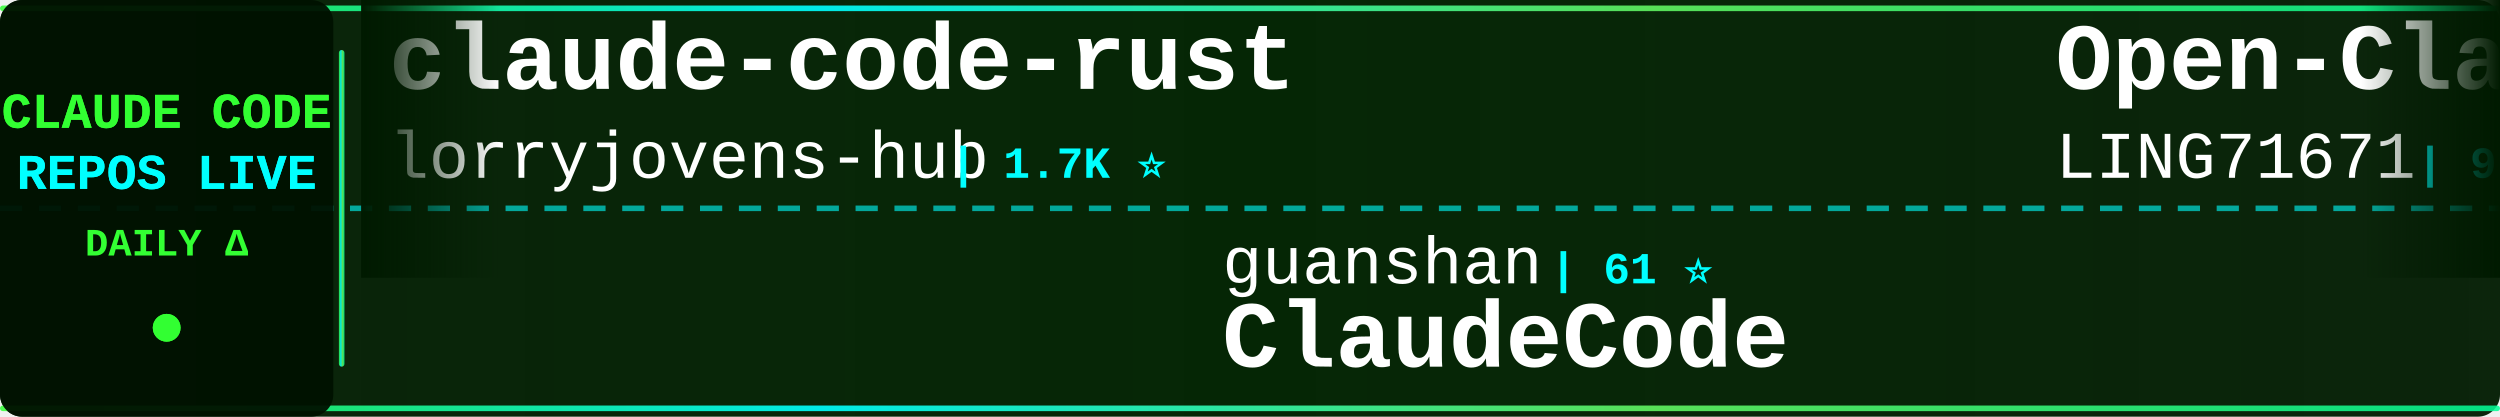
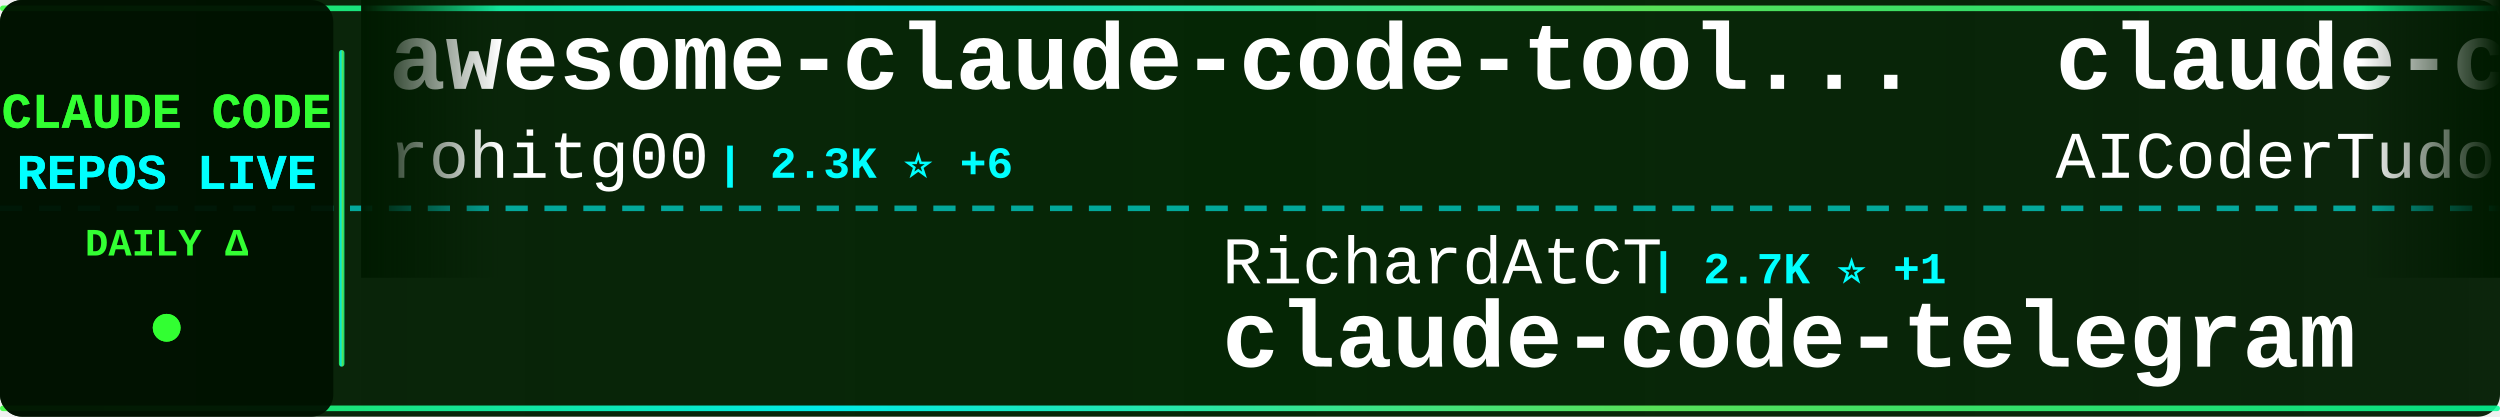
<svg xmlns="http://www.w3.org/2000/svg" width="900" height="150">
  <defs>
    <linearGradient id="tickerBg" x1="0%" y1="0%" x2="100%" y2="0%">
      <stop offset="0%" style="stop-color:#001a00;stop-opacity:0.95" />
      <stop offset="50%" style="stop-color:#002200;stop-opacity:0.98" />
      <stop offset="100%" style="stop-color:#001a00;stop-opacity:0.95" />
    </linearGradient>
    <linearGradient id="borderGrad" x1="0%" y1="0%" x2="100%" y2="0%">
      <stop offset="0%" style="stop-color:#33ff33;stop-opacity:0.85">
        <animate attributeName="stop-opacity" values="0.85;1;0.85" dur="2s" repeatCount="indefinite" />
      </stop>
      <stop offset="33%" style="stop-color:#00ffff;stop-opacity:0.9">
        <animate attributeName="stop-opacity" values="0.9;1;0.9" dur="2.2s" repeatCount="indefinite" />
      </stop>
      <stop offset="66%" style="stop-color:#66ff66;stop-opacity:0.85">
        <animate attributeName="stop-opacity" values="0.85;1;0.85" dur="1.8s" repeatCount="indefinite" />
      </stop>
      <stop offset="100%" style="stop-color:#00ff99;stop-opacity:0.85">
        <animate attributeName="stop-opacity" values="0.85;1;0.85" dur="2s" repeatCount="indefinite" />
      </stop>
    </linearGradient>
    <filter id="textGlow">
      <feGaussianBlur stdDeviation="0.1" result="coloredBlur" />
      <feMerge>
        <feMergeNode in="coloredBlur" />
        <feMergeNode in="SourceGraphic" />
      </feMerge>
    </filter>
    <filter id="metricGlow">
      <feGaussianBlur stdDeviation="0.2" result="coloredBlur" />
      <feMerge>
        <feMergeNode in="coloredBlur" />
        <feMergeNode in="SourceGraphic" />
      </feMerge>
    </filter>
    <linearGradient id="leftFade" x1="0%" y1="0%" x2="100%" y2="0%">
      <stop offset="0%" style="stop-color:#001a00;stop-opacity:1" />
      <stop offset="100%" style="stop-color:#001a00;stop-opacity:0" />
    </linearGradient>
    <linearGradient id="rightFade" x1="0%" y1="0%" x2="100%" y2="0%">
      <stop offset="0%" style="stop-color:#001a00;stop-opacity:0" />
      <stop offset="100%" style="stop-color:#001a00;stop-opacity:1" />
    </linearGradient>
  </defs>
  <rect width="900" height="150" fill="url(#tickerBg)" rx="8" />
  <rect x="0" y="2" width="900" height="2" fill="url(#borderGrad)" rx="1" />
  <rect x="0" y="146" width="900" height="2" fill="url(#borderGrad)" rx="1" />
  <line x1="0" y1="75" x2="900" y2="75" stroke="#00ffff" stroke-width="2" stroke-dasharray="8 6" opacity="0.6" />
  <rect x="0" y="0" width="120" height="150" fill="#001100" opacity="0.95" rx="8" />
  <text x="60" y="46" font-family="'Courier New', monospace" font-size="18" font-weight="bold" fill="#33ff33" text-anchor="middle" filter="url(#textGlow)">
    CLAUDE CODE
  </text>
  <text x="60" y="68" font-family="'Courier New', monospace" font-size="18" font-weight="bold" fill="#00ffff" text-anchor="middle" filter="url(#textGlow)">
    REPOS LIVE
  </text>
  <text x="60" y="92" font-family="'Courier New', monospace" font-size="14" font-weight="bold" fill="#33ff33" text-anchor="middle">
    DAILY Δ
  </text>
  <circle cx="60" cy="118" r="5" fill="#33ff33" filter="url(#metricGlow)">
    <animate attributeName="r" values="4;6;4" dur="1.5s" repeatCount="indefinite" />
    <animate attributeName="opacity" values="0.6;1;0.6" dur="1.5s" repeatCount="indefinite" />
  </circle>
  <rect x="122" y="18" width="2" height="114" fill="url(#borderGrad)" rx="1" />
  <clipPath id="tickerClip">
    <rect x="130" y="0" width="770" height="150" />
  </clipPath>
  <g clip-path="url(#tickerClip)">
    <g id="tickerItems">
      <animateTransform attributeName="transform" attributeType="XML" type="translate" from="0 0" to="-3000 0" dur="54s" repeatCount="indefinite" />
      <g transform="translate(0, 0)">
-         <text x="140" y="32" font-family="'Courier New', monospace" font-size="34" font-weight="bold" fill="#ffffff">claude-code-rust</text>
-         <text x="140" y="64" font-family="'Courier New', monospace" font-size="24" font-weight="normal" fill="#ffffff" opacity="1.0">lorryjovens-hub</text>
-         <text x="342" y="64" font-family="'Courier New', monospace" font-size="16" font-weight="bold" fill="#00ffff"> | 1.7K ⭐</text>
+         <text x="140" y="32" font-family="'Courier New', monospace" font-size="34" font-weight="bold" fill="#ffffff">awesome-claude-code-tool...</text>
+         <text x="140" y="64" font-family="'Courier New', monospace" font-size="24" font-weight="normal" fill="#ffffff" opacity="1.0">rohitg00</text>
+         <text x="258" y="64" font-family="'Courier New', monospace" font-size="16" font-weight="bold" fill="#00ffff"> | 2.3K ⭐ +6</text>
      </g>
      <g transform="translate(300, 0)">
-         <text x="140" y="102" font-family="'Courier New', monospace" font-size="24" font-weight="normal" fill="#ffffff" opacity="1.0">guanshan</text>
-         <text x="258" y="102" font-family="'Courier New', monospace" font-size="16" font-weight="bold" fill="#00ffff"> | 61 ⭐</text>
-         <text x="140" y="132" font-family="'Courier New', monospace" font-size="34" font-weight="bold" fill="#ffffff">ClaudeCode</text>
+         <text x="140" y="102" font-family="'Courier New', monospace" font-size="24" font-weight="normal" fill="#ffffff" opacity="1.0">RichardAtCT</text>
+         <text x="294" y="102" font-family="'Courier New', monospace" font-size="16" font-weight="bold" fill="#00ffff"> | 2.7K ⭐ +1</text>
+         <text x="140" y="132" font-family="'Courier New', monospace" font-size="34" font-weight="bold" fill="#ffffff">claude-code-telegram</text>
      </g>
      <g transform="translate(600, 0)">
-         <text x="140" y="32" font-family="'Courier New', monospace" font-size="34" font-weight="bold" fill="#ffffff">Open-ClaudeCode</text>
-         <text x="140" y="64" font-family="'Courier New', monospace" font-size="24" font-weight="normal" fill="#ffffff" opacity="1.0">LING71671</text>
-         <text x="270" y="64" font-family="'Courier New', monospace" font-size="16" font-weight="bold" fill="#00ffff"> | 919 ⭐ +1</text>
+         <text x="140" y="32" font-family="'Courier New', monospace" font-size="34" font-weight="bold" fill="#ffffff">claude-code-tudou</text>
+         <text x="140" y="64" font-family="'Courier New', monospace" font-size="24" font-weight="normal" fill="#ffffff" opacity="1.0">AICoderTudou</text>
+         <text x="306" y="64" font-family="'Courier New', monospace" font-size="16" font-weight="bold" fill="#00ffff"> | 497 ⭐</text>
      </g>
      <g transform="translate(900, 0)">
-         <text x="140" y="102" font-family="'Courier New', monospace" font-size="24" font-weight="normal" fill="#ffffff" opacity="1.0">ghuntley</text>
-         <text x="258" y="102" font-family="'Courier New', monospace" font-size="16" font-weight="bold" fill="#00ffff"> | 988 ⭐</text>
-         <text x="140" y="132" font-family="'Courier New', monospace" font-size="34" font-weight="bold" fill="#ffffff">claude-code-source-code-...</text>
+         <text x="140" y="102" font-family="'Courier New', monospace" font-size="24" font-weight="normal" fill="#ffffff" opacity="1.0">FlorianBruniaux</text>
+         <text x="342" y="102" font-family="'Courier New', monospace" font-size="16" font-weight="bold" fill="#00ffff"> | 5.5K ⭐ +10</text>
+         <text x="140" y="132" font-family="'Courier New', monospace" font-size="34" font-weight="bold" fill="#ffffff">claude-code-ultimate-gui...</text>
      </g>
      <g transform="translate(1200, 0)">
-         <text x="140" y="32" font-family="'Courier New', monospace" font-size="34" font-weight="bold" fill="#ffffff">claude-code-rev</text>
-         <text x="140" y="64" font-family="'Courier New', monospace" font-size="24" font-weight="normal" fill="#ffffff" opacity="1.0">oboard</text>
-         <text x="234" y="64" font-family="'Courier New', monospace" font-size="16" font-weight="bold" fill="#00ffff"> | 3.3K ⭐ +1</text>
+         <text x="140" y="32" font-family="'Courier New', monospace" font-size="34" font-weight="bold" fill="#ffffff">claude-code-reverse</text>
+         <text x="140" y="64" font-family="'Courier New', monospace" font-size="24" font-weight="normal" fill="#ffffff" opacity="1.0">Yuyz0112</text>
+         <text x="258" y="64" font-family="'Courier New', monospace" font-size="16" font-weight="bold" fill="#00ffff"> | 2.4K ⭐</text>
      </g>
      <g transform="translate(1500, 0)">
-         <text x="140" y="102" font-family="'Courier New', monospace" font-size="24" font-weight="normal" fill="#ffffff" opacity="1.0">disler</text>
-         <text x="234" y="102" font-family="'Courier New', monospace" font-size="16" font-weight="bold" fill="#00ffff"> | 1.5K ⭐ +4</text>
-         <text x="140" y="132" font-family="'Courier New', monospace" font-size="34" font-weight="bold" fill="#ffffff">pi-vs-claude-code</text>
+         <text x="140" y="102" font-family="'Courier New', monospace" font-size="24" font-weight="normal" fill="#ffffff" opacity="1.0">ding113</text>
+         <text x="246" y="102" font-family="'Courier New', monospace" font-size="16" font-weight="bold" fill="#00ffff"> | 3.3K ⭐ +2</text>
+         <text x="140" y="132" font-family="'Courier New', monospace" font-size="34" font-weight="bold" fill="#ffffff">claude-code-hub</text>
      </g>
      <g transform="translate(1800, 0)">
-         <text x="140" y="32" font-family="'Courier New', monospace" font-size="34" font-weight="bold" fill="#ffffff">everything-claude-code-z...</text>
-         <text x="140" y="64" font-family="'Courier New', monospace" font-size="24" font-weight="normal" fill="#ffffff" opacity="1.0">xu-xiang</text>
-         <text x="258" y="64" font-family="'Courier New', monospace" font-size="16" font-weight="bold" fill="#00ffff"> | 1.7K ⭐ +6</text>
+         <text x="140" y="32" font-family="'Courier New', monospace" font-size="34" font-weight="bold" fill="#ffffff">claude-code-proxy</text>
+         <text x="140" y="64" font-family="'Courier New', monospace" font-size="24" font-weight="normal" fill="#ffffff" opacity="1.0">fuergaosi233</text>
+         <text x="306" y="64" font-family="'Courier New', monospace" font-size="16" font-weight="bold" fill="#00ffff"> | 2.7K ⭐ +1</text>
      </g>
      <g transform="translate(2100, 0)">
-         <text x="140" y="102" font-family="'Courier New', monospace" font-size="24" font-weight="normal" fill="#ffffff" opacity="1.0">digitalsamba</text>
-         <text x="306" y="102" font-family="'Courier New', monospace" font-size="16" font-weight="bold" fill="#00ffff"> | 1.8K ⭐ +10</text>
-         <text x="140" y="132" font-family="'Courier New', monospace" font-size="34" font-weight="bold" fill="#ffffff">claude-code-video-toolki...</text>
+         <text x="140" y="102" font-family="'Courier New', monospace" font-size="24" font-weight="normal" fill="#ffffff" opacity="1.0">ykdojo</text>
+         <text x="234" y="102" font-family="'Courier New', monospace" font-size="16" font-weight="bold" fill="#00ffff"> | 9.3K ⭐ +12</text>
+         <text x="140" y="132" font-family="'Courier New', monospace" font-size="34" font-weight="bold" fill="#ffffff">claude-code-tips</text>
      </g>
      <g transform="translate(2400, 0)">
-         <text x="140" y="32" font-family="'Courier New', monospace" font-size="34" font-weight="bold" fill="#ffffff">Claude-code</text>
-         <text x="140" y="64" font-family="'Courier New', monospace" font-size="24" font-weight="normal" fill="#ffffff" opacity="1.0">fazxes</text>
-         <text x="234" y="64" font-family="'Courier New', monospace" font-size="16" font-weight="bold" fill="#00ffff"> | 225 ⭐</text>
+         <text x="140" y="32" font-family="'Courier New', monospace" font-size="34" font-weight="bold" fill="#ffffff">claude_code_src</text>
+         <text x="140" y="64" font-family="'Courier New', monospace" font-size="24" font-weight="normal" fill="#ffffff" opacity="1.0">ponponon</text>
+         <text x="258" y="64" font-family="'Courier New', monospace" font-size="16" font-weight="bold" fill="#00ffff"> | 2.3K ⭐ +1</text>
      </g>
      <g transform="translate(2700, 0)">
-         <text x="140" y="102" font-family="'Courier New', monospace" font-size="24" font-weight="normal" fill="#ffffff" opacity="1.0">AprilNEA</text>
-         <text x="258" y="102" font-family="'Courier New', monospace" font-size="16" font-weight="bold" fill="#00ffff"> | 392 ⭐</text>
+         <text x="140" y="102" font-family="'Courier New', monospace" font-size="24" font-weight="normal" fill="#ffffff" opacity="1.0">hangsman</text>
+         <text x="258" y="102" font-family="'Courier New', monospace" font-size="16" font-weight="bold" fill="#00ffff"> | 788 ⭐ +1</text>
        <text x="140" y="132" font-family="'Courier New', monospace" font-size="34" font-weight="bold" fill="#ffffff">claude-code-source</text>
      </g>
      <g transform="translate(3000, 0)">
-         <text x="140" y="32" font-family="'Courier New', monospace" font-size="34" font-weight="bold" fill="#ffffff">claude-code-rust</text>
-         <text x="140" y="64" font-family="'Courier New', monospace" font-size="24" font-weight="normal" fill="#ffffff" opacity="1.0">lorryjovens-hub</text>
-         <text x="342" y="64" font-family="'Courier New', monospace" font-size="16" font-weight="bold" fill="#00ffff"> | 1.7K ⭐</text>
+         <text x="140" y="32" font-family="'Courier New', monospace" font-size="34" font-weight="bold" fill="#ffffff">awesome-claude-code-tool...</text>
+         <text x="140" y="64" font-family="'Courier New', monospace" font-size="24" font-weight="normal" fill="#ffffff" opacity="1.0">rohitg00</text>
+         <text x="258" y="64" font-family="'Courier New', monospace" font-size="16" font-weight="bold" fill="#00ffff"> | 2.3K ⭐ +6</text>
      </g>
      <g transform="translate(3300, 0)">
-         <text x="140" y="102" font-family="'Courier New', monospace" font-size="24" font-weight="normal" fill="#ffffff" opacity="1.0">guanshan</text>
-         <text x="258" y="102" font-family="'Courier New', monospace" font-size="16" font-weight="bold" fill="#00ffff"> | 61 ⭐</text>
-         <text x="140" y="132" font-family="'Courier New', monospace" font-size="34" font-weight="bold" fill="#ffffff">ClaudeCode</text>
+         <text x="140" y="102" font-family="'Courier New', monospace" font-size="24" font-weight="normal" fill="#ffffff" opacity="1.0">RichardAtCT</text>
+         <text x="294" y="102" font-family="'Courier New', monospace" font-size="16" font-weight="bold" fill="#00ffff"> | 2.7K ⭐ +1</text>
+         <text x="140" y="132" font-family="'Courier New', monospace" font-size="34" font-weight="bold" fill="#ffffff">claude-code-telegram</text>
      </g>
      <g transform="translate(3600, 0)">
-         <text x="140" y="32" font-family="'Courier New', monospace" font-size="34" font-weight="bold" fill="#ffffff">Open-ClaudeCode</text>
-         <text x="140" y="64" font-family="'Courier New', monospace" font-size="24" font-weight="normal" fill="#ffffff" opacity="1.0">LING71671</text>
-         <text x="270" y="64" font-family="'Courier New', monospace" font-size="16" font-weight="bold" fill="#00ffff"> | 919 ⭐ +1</text>
+         <text x="140" y="32" font-family="'Courier New', monospace" font-size="34" font-weight="bold" fill="#ffffff">claude-code-tudou</text>
+         <text x="140" y="64" font-family="'Courier New', monospace" font-size="24" font-weight="normal" fill="#ffffff" opacity="1.0">AICoderTudou</text>
+         <text x="306" y="64" font-family="'Courier New', monospace" font-size="16" font-weight="bold" fill="#00ffff"> | 497 ⭐</text>
      </g>
      <g transform="translate(3900, 0)">
-         <text x="140" y="102" font-family="'Courier New', monospace" font-size="24" font-weight="normal" fill="#ffffff" opacity="1.0">ghuntley</text>
-         <text x="258" y="102" font-family="'Courier New', monospace" font-size="16" font-weight="bold" fill="#00ffff"> | 988 ⭐</text>
-         <text x="140" y="132" font-family="'Courier New', monospace" font-size="34" font-weight="bold" fill="#ffffff">claude-code-source-code-...</text>
+         <text x="140" y="102" font-family="'Courier New', monospace" font-size="24" font-weight="normal" fill="#ffffff" opacity="1.0">FlorianBruniaux</text>
+         <text x="342" y="102" font-family="'Courier New', monospace" font-size="16" font-weight="bold" fill="#00ffff"> | 5.5K ⭐ +10</text>
+         <text x="140" y="132" font-family="'Courier New', monospace" font-size="34" font-weight="bold" fill="#ffffff">claude-code-ultimate-gui...</text>
      </g>
    </g>
  </g>
  <rect x="130" y="0" width="50" height="100" fill="url(#leftFade)" />
  <rect x="850" y="0" width="50" height="100" fill="url(#rightFade)" />
</svg>
